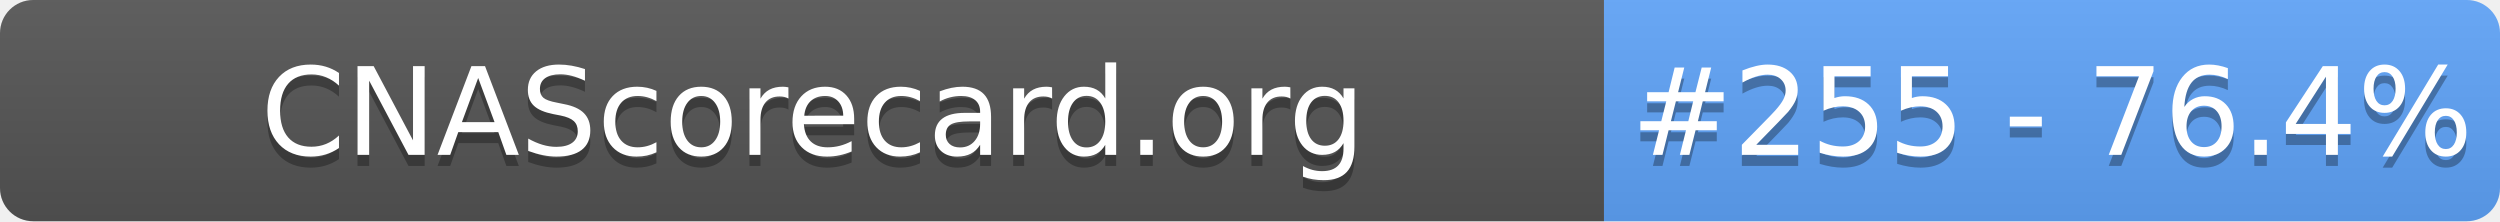
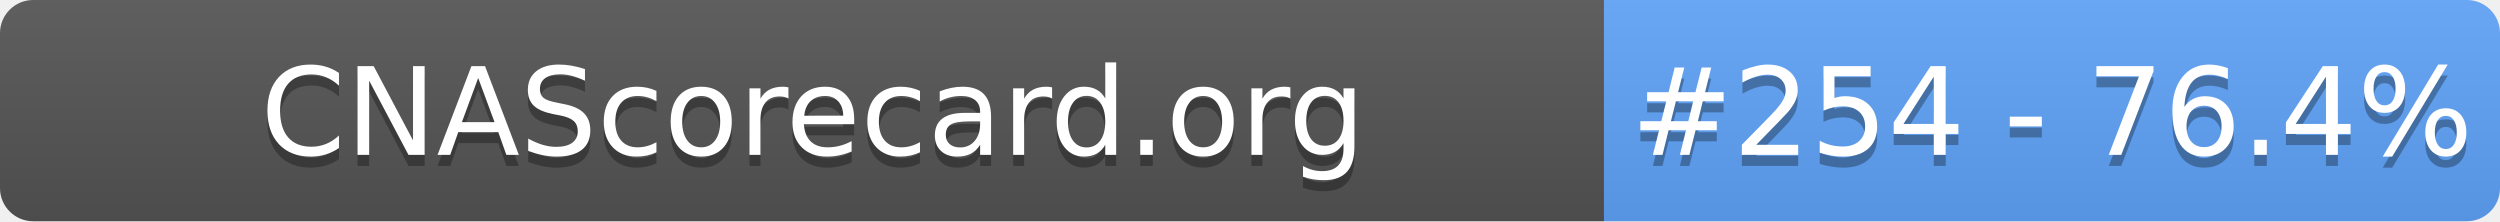
- <svg xmlns="http://www.w3.org/2000/svg" width="226" height="20" role="img" aria-label="CNAScorecard.org: #255 - 76.4%">
+ <svg xmlns="http://www.w3.org/2000/svg" width="226" height="20" role="img" aria-label="CNAScorecard.org: #254 - 76.4%">
  <linearGradient id="s" x2="0" y2="100%">
    <stop offset="0" stop-color="#bbb" stop-opacity=".1" />
    <stop offset="1" stop-opacity=".1" />
  </linearGradient>
  <clipPath id="r">
    <rect width="226" height="20" rx="3" fill="#fff" />
  </clipPath>
  <g clip-path="url(#r)">
    <rect width="145" height="20" fill="#555" />
    <rect x="145" width="81" height="20" fill="#60A5FA" />
    <rect width="226" height="20" fill="url(#s)" />
  </g>
  <g fill="#fff" text-anchor="middle" font-family="Verdana,Geneva,DejaVu Sans,sans-serif" text-rendering="geometricPrecision" font-size="110">
    <text aria-hidden="true" x="735" y="150" fill="#010101" fill-opacity=".3" transform="scale(.1)" textLength="1350">CNAScorecard.org</text>
    <text x="735" y="140" transform="scale(.1)" fill="#fff" textLength="1350">CNAScorecard.org</text>
-     <text aria-hidden="true" x="1855" y="150" fill="#010101" fill-opacity=".3" transform="scale(.1)" textLength="660">#255 - 76.4%</text>
-     <text x="1855" y="140" transform="scale(.1)" fill="#fff" textLength="660">#255 - 76.4%</text>
+     <text aria-hidden="true" x="1855" y="150" fill="#010101" fill-opacity=".3" transform="scale(.1)" textLength="660">#254 - 76.4%</text>
+     <text x="1855" y="140" transform="scale(.1)" fill="#fff" textLength="660">#254 - 76.4%</text>
  </g>
</svg>
